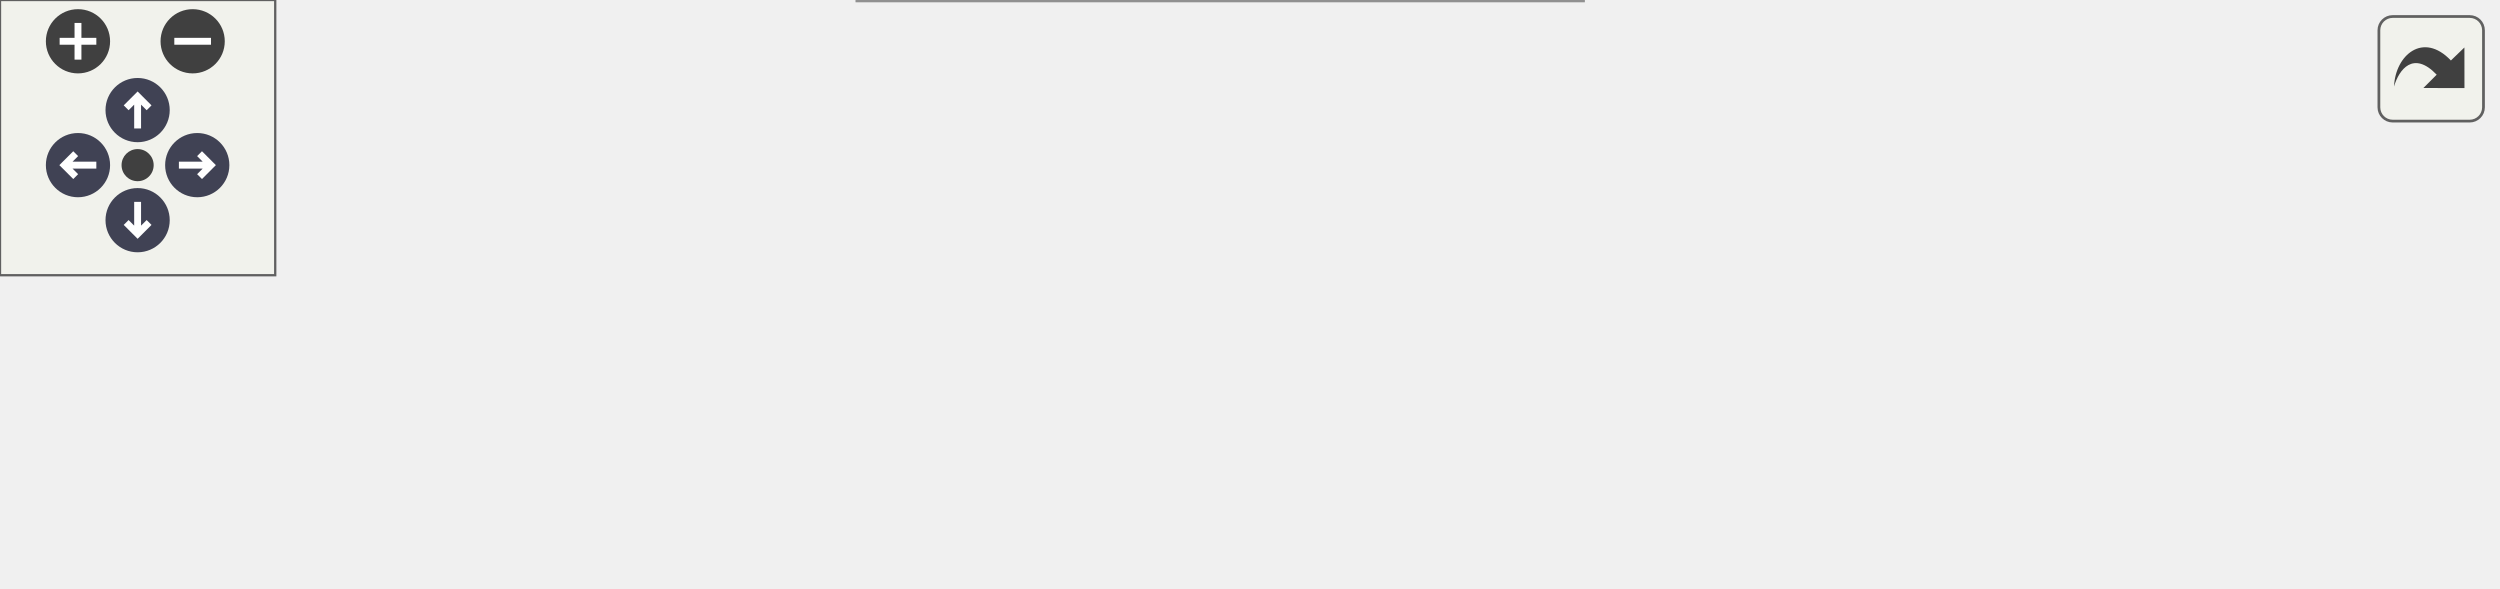
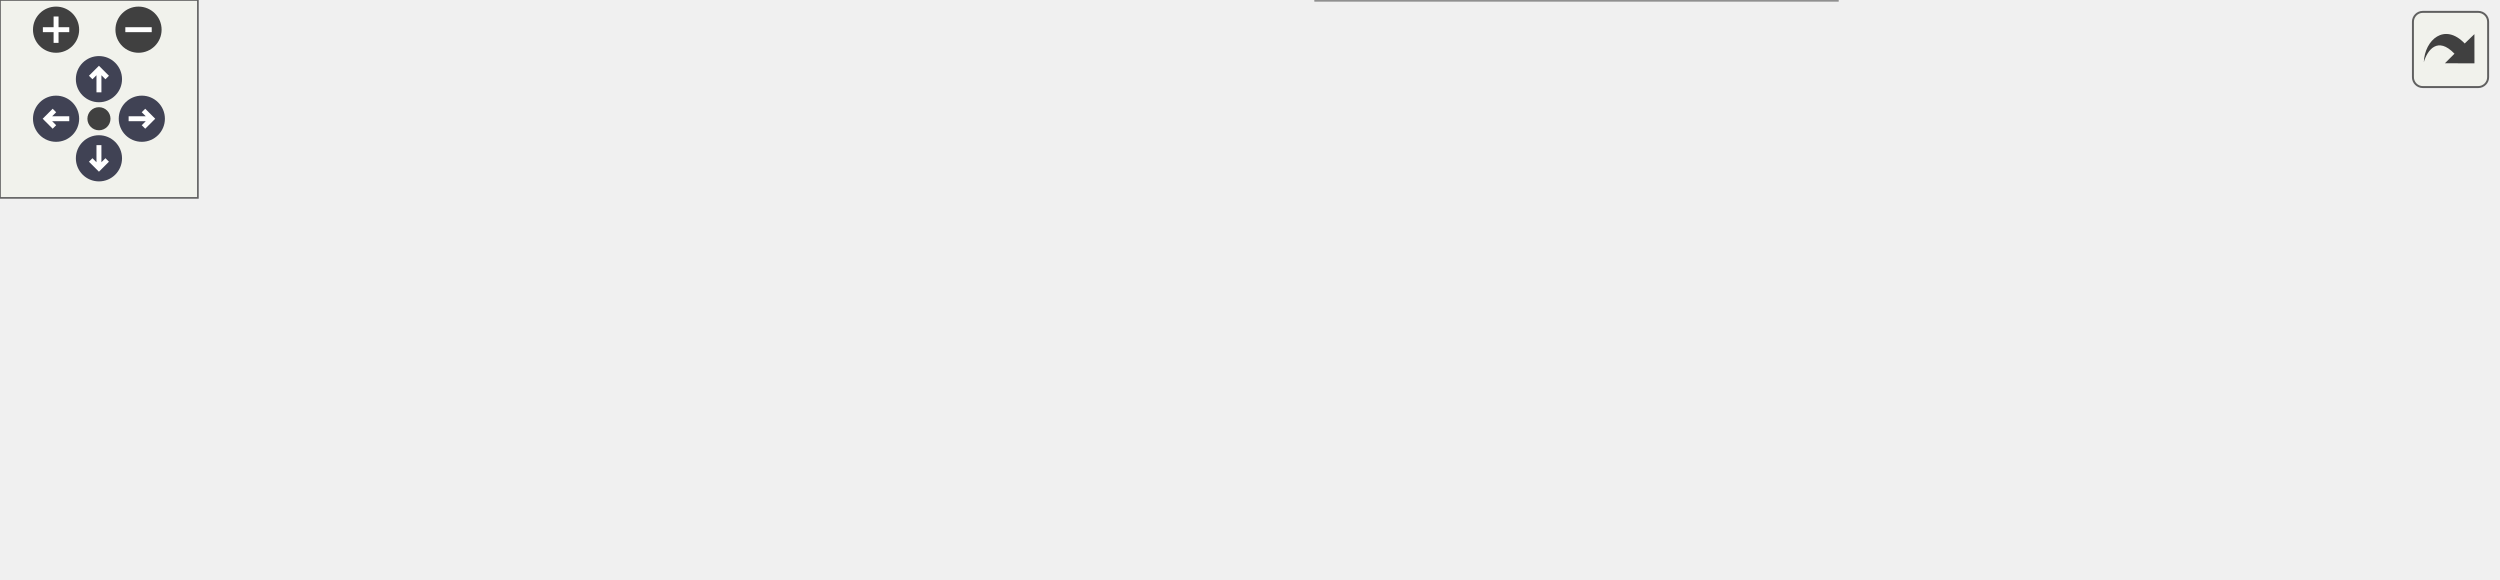
<svg xmlns="http://www.w3.org/2000/svg" xmlns:xlink="http://www.w3.org/1999/xlink" id="main" version="1.1" xml:space="preserve">
  <style type="text/css">
.node, .edge {opacity: 0.7;}
.node.selected, .edge.selected {opacity: 1;}
.edge:hover path { stroke: red; }
.edge:hover polygon { stroke: red; fill: red; }
</style>
  <defs>
    <circle id="rim" cx="0" cy="0" r="7" />
    <circle id="rim2" cx="0" cy="0" r="3.5" />
    <g id="zoomPlus">
      <use xlink:href="#rim" fill="#404040">
        <set attributeName="fill" to="#808080" begin="zoomplus.mouseover" end="zoomplus.mouseout" />
      </use>
      <path d="M-4,0h8M0,-4v8" fill="none" stroke="white" stroke-width="1.5" pointer-events="none" />
    </g>
    <g id="zoomMin">
      <use xlink:href="#rim" fill="#404040">
        <set attributeName="fill" to="#808080" begin="zoomminus.mouseover" end="zoomminus.mouseout" />
      </use>
      <path d="M-4,0h8" fill="none" stroke="white" stroke-width="1.5" pointer-events="none" />
    </g>
    <g id="arrowUp" transform="translate(30 24)">
      <use xlink:href="#rim" />
      <path pointer-events="none" fill="none" stroke="white" stroke-width="1.5" d="M0,-3.0v7 M-2.5,-0.5L0,-3.0L2.5,-0.5" />
    </g>
    <g id="arrowRight" transform="rotate(90) translate(36 -43)">
      <use xlink:href="#rim" />
      <path pointer-events="none" fill="none" stroke="white" stroke-width="1.5" d="M0,-3.0v7 M-2.5,-0.5L0,-3.0L2.5,-0.5" />
    </g>
    <g id="arrowDown" transform="rotate(180) translate(-30 -48)">
      <use xlink:href="#rim" />
      <path pointer-events="none" fill="none" stroke="white" stroke-width="1.5" d="M0,-3.0v7 M-2.5,-0.5L0,-3.0L2.5,-0.5" />
    </g>
    <g id="arrowLeft" transform="rotate(270) translate(-36 17)">
      <use xlink:href="#rim" />
      <path pointer-events="none" fill="none" stroke="white" stroke-width="1.5" d="M0,-3.0v7 M-2.5,-0.5L0,-3.0L2.5,-0.5" />
    </g>
    <g id="resetDef">
      <use xlink:href="#rim2" fill="#404040">
        <set attributeName="fill" to="#808080" begin="reset.mouseover" end="reset.mouseout" />
      </use>
    </g>
  </defs>
  <svg id="graph" class="graph">
    <g id="viewport">
      <g id="Node000001" class="node">
        <g id="a_Node000001">
          <a xlink:title=" ">
-             <polygon fill="#999999" stroke="#666666" points="544,-51 389,-51 389,-21 544,-21 544,-51" />
-             <text text-anchor="start" x="397" y="-39" font-family="Helvetica,sans-Serif" font-size="10.00">VRRenderThread::partShrink</text>
-             <text text-anchor="middle" x="466.5" y="-28" font-family="Helvetica,sans-Serif" font-size="10.00">Changed</text>
+             <polygon fill="#999999" stroke="#666666" points="757,-73 602,-73 602,-43 757,-43 757,-73" />
+             <text text-anchor="start" x="610" y="-61" font-family="Helvetica,sans-Serif" font-size="10.00">VRRenderThread::partShrink</text>
+             <text text-anchor="middle" x="679.5" y="-50" font-family="Helvetica,sans-Serif" font-size="10.00">Changed</text>
          </a>
        </g>
      </g>
      <g id="Node000002" class="node">
        <g id="a_Node000002">
-           <a xlink:href="classVRMenuCallback.html#a912b2d3f14fb4b2a9e4f9b23ae6fbcb9" target="_top" xlink:title=" ">
-             <polygon fill="white" stroke="#666666" points="353,-67.5 179,-67.5 179,-48.5 353,-48.5 353,-67.5" />
-             <text text-anchor="middle" x="266" y="-55.5" font-family="Helvetica,sans-Serif" font-size="10.00">VRMenuCallback::executeAction</text>
+           <a xlink:href="classVRMenuCallback.html#a541989e0265caa65d536f9373d3087cf" target="_top" xlink:title=" ">
+             <polygon fill="white" stroke="#666666" points="566,-107.5 390,-107.5 390,-88.5 566,-88.5 566,-107.5" />
+             <text text-anchor="middle" x="478" y="-95.5" font-family="Helvetica,sans-Serif" font-size="10.00">VRMenuCallback::applyShrinkVR</text>
          </a>
        </g>
      </g>
      <g id="edge1_Node000001_Node000002" class="edge">
        <g id="a_edge1_Node000001_Node000002">
          <a xlink:title=" ">
-             <path fill="none" stroke="#63b8ff" d="M378.72,-45.62C370.11,-46.57 361.38,-47.54 352.78,-48.49" />
-             <polygon fill="#63b8ff" stroke="#63b8ff" points="379.2,-49.09 388.75,-44.51 378.43,-42.13 379.2,-49.09" />
+             <path fill="none" stroke="#63b8ff" d="M593.54,-75.03C570.57,-79.64 546.54,-84.46 526.45,-88.49" />
+             <polygon fill="#63b8ff" stroke="#63b8ff" points="594.53,-78.41 603.65,-73.01 593.15,-71.54 594.53,-78.41" />
          </a>
        </g>
      </g>
-       <g id="Node000004" class="node">
-         <g id="a_Node000004">
-           <a xlink:href="classMainWindow.html#a597961838262c9f16a02e6b37d184d5e" target="_top" xlink:title=" ">
-             <polygon fill="white" stroke="#666666" points="345,-30 187,-30 187,0 345,0 345,-30" />
-             <text text-anchor="start" x="195" y="-18" font-family="Helvetica,sans-Serif" font-size="10.00">MainWindow::on_actionEnter</text>
-             <text text-anchor="middle" x="266" y="-7" font-family="Helvetica,sans-Serif" font-size="10.00">_VR_triggered</text>
+       <g id="Node000005" class="node">
+         <g id="a_Node000005">
+           <a xlink:href="classVRMenuCallback.html#a912b2d3f14fb4b2a9e4f9b23ae6fbcb9" target="_top" xlink:title=" ">
+             <polygon fill="white" stroke="#666666" points="353.5,-66.5 179.5,-66.5 179.5,-47.5 353.5,-47.5 353.5,-66.5" />
+             <text text-anchor="middle" x="266.5" y="-54.5" font-family="Helvetica,sans-Serif" font-size="10.00">VRMenuCallback::executeAction</text>
          </a>
        </g>
      </g>
-       <g id="edge3_Node000001_Node000004" class="edge">
-         <g id="a_edge3_Node000001_Node000004">
+       <g id="edge4_Node000001_Node000005" class="edge">
+         <g id="a_edge4_Node000001_Node000005">
          <a xlink:title=" ">
-             <path fill="none" stroke="#63b8ff" d="M378.61,-26.81C367.49,-25.63 356.15,-24.43 345.18,-23.27" />
-             <polygon fill="#63b8ff" stroke="#63b8ff" points="378.44,-30.31 388.75,-27.88 379.18,-23.35 378.44,-30.31" />
+             <path fill="none" stroke="#63b8ff" d="M591.54,-57.79C521.45,-57.62 423.39,-57.38 353.54,-57.21" />
+             <polygon fill="#63b8ff" stroke="#63b8ff" points="591.67,-61.29 601.68,-57.81 591.68,-54.29 591.67,-61.29" />
+           </a>
+         </g>
+       </g>
+       <g id="Node000006" class="node">
+         <g id="a_Node000006">
+           <a xlink:href="classMainWindow.html#a597961838262c9f16a02e6b37d184d5e" target="_top" xlink:title=" ">
+             <polygon fill="white" stroke="#666666" points="557,-30 399,-30 399,0 557,0 557,-30" />
+             <text text-anchor="start" x="407" y="-18" font-family="Helvetica,sans-Serif" font-size="10.00">MainWindow::on_actionEnter</text>
+             <text text-anchor="middle" x="478" y="-7" font-family="Helvetica,sans-Serif" font-size="10.00">_VR_triggered</text>
+           </a>
+         </g>
+       </g>
+       <g id="edge6_Node000001_Node000006" class="edge">
+         <g id="a_edge6_Node000001_Node000006">
+           <a xlink:title=" ">
+             <path fill="none" stroke="#63b8ff" d="M598.57,-40.77C582.08,-37.22 564.83,-33.5 548.74,-30.03" />
+             <polygon fill="#63b8ff" stroke="#63b8ff" points="598.21,-44.28 608.72,-42.96 599.69,-37.43 598.21,-44.28" />
          </a>
        </g>
      </g>
      <g id="Node000003" class="node">
        <g id="a_Node000003">
-           <a xlink:href="classVRMenuCallback.html#aa8d4b0b3d16a598f35da79fd6d156332" target="_top" xlink:title=" ">
-             <polygon fill="white" stroke="#666666" points="143,-67.5 0,-67.5 0,-48.5 143,-48.5 143,-67.5" />
-             <text text-anchor="middle" x="71.5" y="-55.5" font-family="Helvetica,sans-Serif" font-size="10.00">VRMenuCallback::Execute</text>
+           <a xlink:href="classVRMenuCallback.html#a099efec49d88c7d83447af3b8cb6c916" target="_top" xlink:title=" ">
+             <polygon fill="white" stroke="#666666" points="354,-115 179,-115 179,-85 354,-85 354,-115" />
+             <text text-anchor="start" x="187" y="-103" font-family="Helvetica,sans-Serif" font-size="10.00">VRMenuCallback::executeGlobal</text>
+             <text text-anchor="middle" x="266.5" y="-92" font-family="Helvetica,sans-Serif" font-size="10.00">MenuHit</text>
          </a>
        </g>
      </g>
      <g id="edge2_Node000002_Node000003" class="edge">
        <g id="a_edge2_Node000002_Node000003">
          <a xlink:title=" ">
-             <path fill="none" stroke="#63b8ff" d="M168.8,-58C160.2,-58 151.59,-58 143.26,-58" />
-             <polygon fill="#63b8ff" stroke="#63b8ff" points="168.88,-61.5 178.88,-58 168.88,-54.5 168.88,-61.5" />
+             <path fill="none" stroke="#63b8ff" d="M379.95,-98.93C371.38,-99.01 362.74,-99.09 354.26,-99.17" />
+             <polygon fill="#63b8ff" stroke="#63b8ff" points="380.01,-102.43 389.97,-98.83 379.94,-95.43 380.01,-102.43" />
+           </a>
+         </g>
+       </g>
+       <g id="Node000004" class="node">
+         <g id="a_Node000004">
+           <a xlink:href="classVRMenuCallback.html#aa8d4b0b3d16a598f35da79fd6d156332" target="_top" xlink:title=" ">
+             <polygon fill="white" stroke="#666666" points="143,-87.5 0,-87.5 0,-68.5 143,-68.5 143,-87.5" />
+             <text text-anchor="middle" x="71.5" y="-75.5" font-family="Helvetica,sans-Serif" font-size="10.00">VRMenuCallback::Execute</text>
+           </a>
+         </g>
+       </g>
+       <g id="edge3_Node000003_Node000004" class="edge">
+         <g id="a_edge3_Node000003_Node000004">
+           <a xlink:title=" ">
+             <path fill="none" stroke="#63b8ff" d="M168.79,-88.98C160.17,-87.99 151.57,-87.01 143.23,-86.06" />
+             <polygon fill="#63b8ff" stroke="#63b8ff" points="168.55,-92.47 178.88,-90.13 169.34,-85.52 168.55,-92.47" />
+           </a>
+         </g>
+       </g>
+       <g id="edge5_Node000005_Node000004" class="edge">
+         <g id="a_edge5_Node000005_Node000004">
+           <a xlink:title=" ">
+             <path fill="none" stroke="#63b8ff" d="M169.43,-67.45C160.55,-68.42 151.66,-69.39 143.07,-70.32" />
+             <polygon fill="#63b8ff" stroke="#63b8ff" points="169.88,-70.93 179.44,-66.36 169.12,-63.97 169.88,-70.93" />
          </a>
        </g>
      </g>
    </g>
  </svg>
  <g id="navigator" transform="translate(0 0)" fill="#404254">
    <rect fill="#f2f5e9" fill-opacity="0.5" stroke="#606060" stroke-width=".5" x="0" y="0" width="60" height="60" />
    <use id="zoomplus" xlink:href="#zoomPlus" x="17" y="9" />
    <use id="zoomminus" xlink:href="#zoomMin" x="42" y="9" />
    <use id="reset" xlink:href="#resetDef" x="30" y="36" />
    <use id="arrowup" xlink:href="#arrowUp" x="0" y="0" />
    <use id="arrowright" xlink:href="#arrowRight" x="0" y="0" />
    <use id="arrowdown" xlink:href="#arrowDown" x="0" y="0" />
    <use id="arrowleft" xlink:href="#arrowLeft" x="0" y="0" />
  </g>
  <svg viewBox="0 0 15 15" width="100%" height="30px" preserveAspectRatio="xMaxYMin meet">
    <g id="arrow_out" transform="scale(0.3 0.3)">
      <a xlink:href="classVRRenderThread_a82c457a1edbb5543c8ea02c1901df5a4_icgraph_org.svg" target="_base">
        <rect id="button" ry="5" rx="5" y="6" x="6" height="38" width="38" fill="#f2f5e9" fill-opacity="0.5" stroke="#606060" stroke-width="1.0" />
        <path id="arrow" d="M 11.5,31.437 C 11.94,20.098 22.043,11.323 32.159,21.979 L 37.069,17.246 C 37.069,17.246 37.088,32 37.088,32 L 22.16,31.978 C 22.16,31.978 26.998,27.14 26.998,27.14 C 18.529,18.264 13.292,25.23 11.5,31.437 z" style="fill:#404040;" />
      </a>
    </g>
  </svg>
  <style type="text/css">

[data-mouse-over-selected='false'] { opacity: 0.7; }
[data-mouse-over-selected='true']  { opacity: 1.0; }

</style>
</svg>
